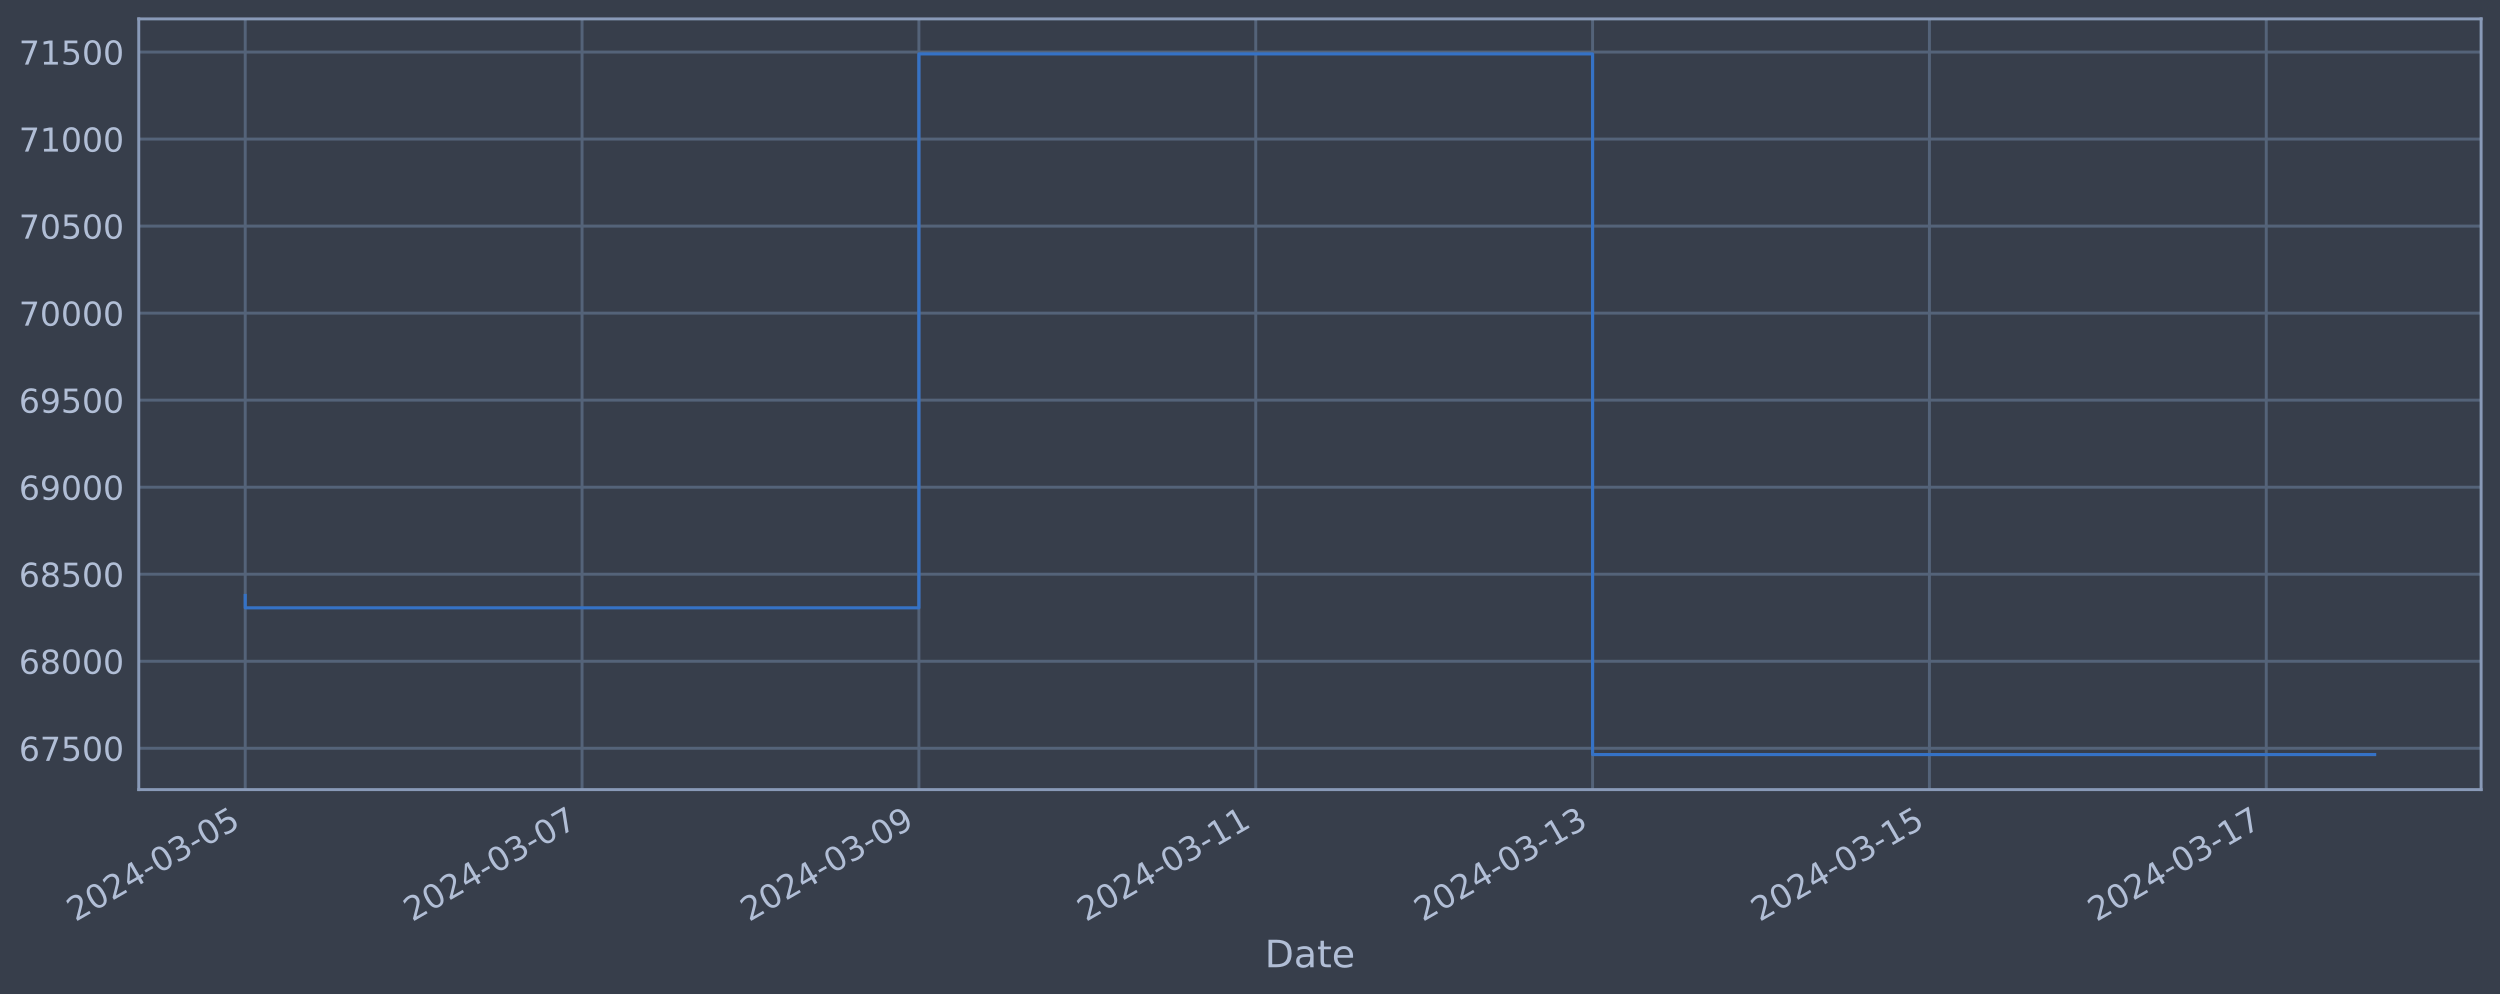
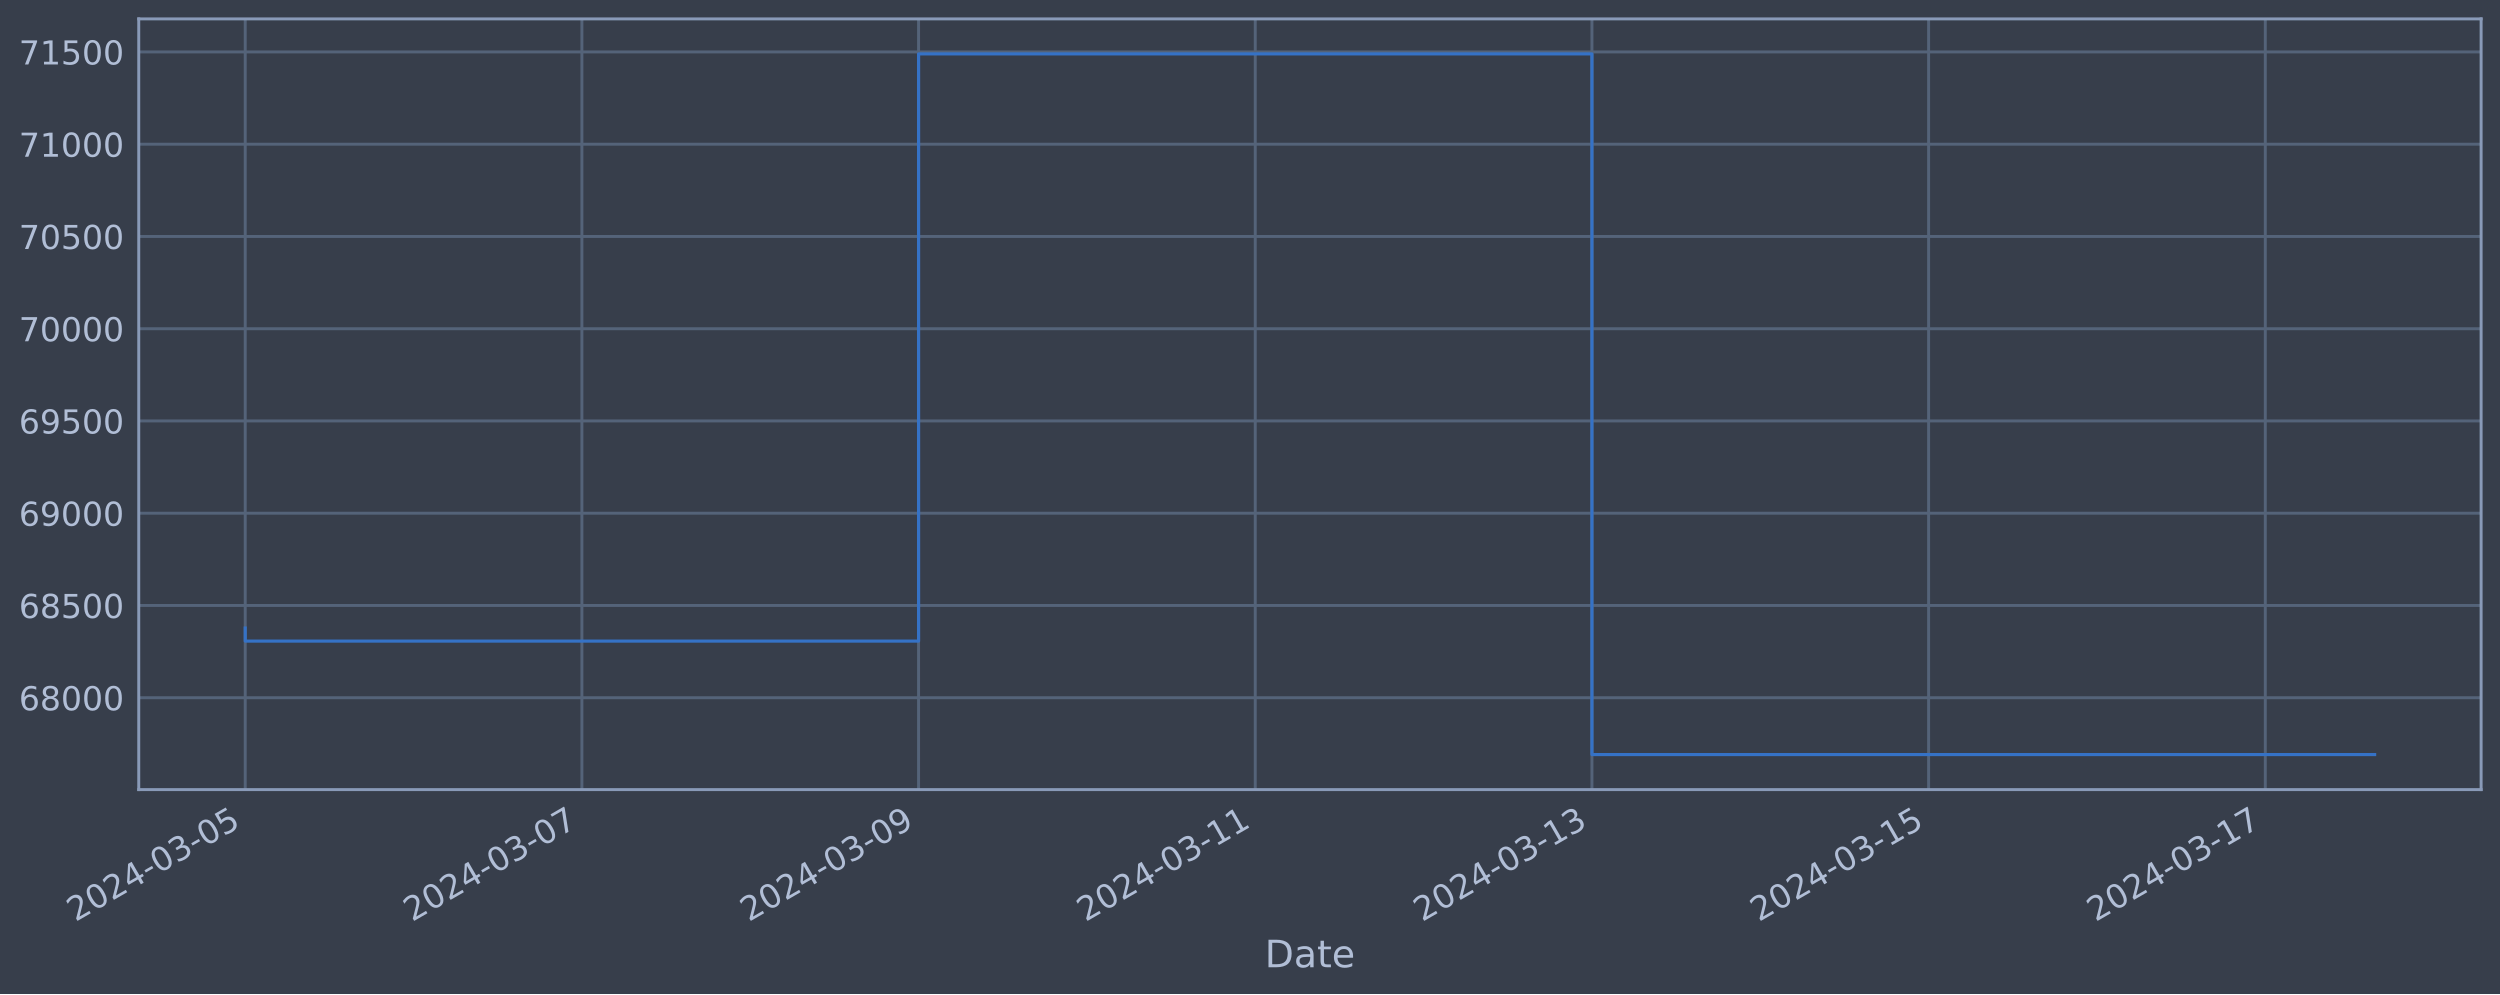
<svg xmlns="http://www.w3.org/2000/svg" xmlns:xlink="http://www.w3.org/1999/xlink" width="952.884pt" height="378.87pt" viewBox="0 0 952.884 378.87" version="1.1">
  <defs>
    <style type="text/css">*{stroke-linejoin: round; stroke-linecap: butt}</style>
  </defs>
  <g id="figure_1">
    <g id="patch_1">
      <path d="M 0 378.87  L 952.884 378.87  L 952.884 0  L 0 0  z " style="fill: #373e4b" />
    </g>
    <g id="axes_1">
      <g id="patch_2">
        <path d="M 52.884 300.96  L 945.684 300.96  L 945.684 7.2  L 52.884 7.2  z " style="fill: #373e4b" />
      </g>
      <g id="matplotlib.axis_1">
        <g id="xtick_1">
          <g id="line2d_1">
-             <path d="M 93.466 300.96  L 93.466 7.2  " clip-path="url(#p34eb288f38)" style="fill: none; stroke: #546379; stroke-width: 1.12; stroke-linecap: square" />
+             <path d="M 93.466 300.96  L 93.466 7.2  " clip-path="url(#p1c559241b7)" style="fill: none; stroke: #546379; stroke-width: 1.12; stroke-linecap: square" />
          </g>
          <g id="line2d_2" />
          <g id="text_1">
            <g style="fill: #b1bed6" transform="translate(28.74006 351.4642) rotate(-30) scale(0.126 -0.126)">
              <defs>
                <path id="DejaVuSans-32" d="M 1228 531  L 3431 531  L 3431 0  L 469 0  L 469 531  Q 828 903 1448 1529  Q 2069 2156 2228 2338  Q 2531 2678 2651 2914  Q 2772 3150 2772 3378  Q 2772 3750 2511 3984  Q 2250 4219 1831 4219  Q 1534 4219 1204 4116  Q 875 4013 500 3803  L 500 4441  Q 881 4594 1212 4672  Q 1544 4750 1819 4750  Q 2544 4750 2975 4387  Q 3406 4025 3406 3419  Q 3406 3131 3298 2873  Q 3191 2616 2906 2266  Q 2828 2175 2409 1742  Q 1991 1309 1228 531  z " transform="scale(0.015625)" />
                <path id="DejaVuSans-30" d="M 2034 4250  Q 1547 4250 1301 3770  Q 1056 3291 1056 2328  Q 1056 1369 1301 889  Q 1547 409 2034 409  Q 2525 409 2770 889  Q 3016 1369 3016 2328  Q 3016 3291 2770 3770  Q 2525 4250 2034 4250  z M 2034 4750  Q 2819 4750 3233 4129  Q 3647 3509 3647 2328  Q 3647 1150 3233 529  Q 2819 -91 2034 -91  Q 1250 -91 836 529  Q 422 1150 422 2328  Q 422 3509 836 4129  Q 1250 4750 2034 4750  z " transform="scale(0.015625)" />
                <path id="DejaVuSans-34" d="M 2419 4116  L 825 1625  L 2419 1625  L 2419 4116  z M 2253 4666  L 3047 4666  L 3047 1625  L 3713 1625  L 3713 1100  L 3047 1100  L 3047 0  L 2419 0  L 2419 1100  L 313 1100  L 313 1709  L 2253 4666  z " transform="scale(0.015625)" />
                <path id="DejaVuSans-2d" d="M 313 2009  L 1997 2009  L 1997 1497  L 313 1497  L 313 2009  z " transform="scale(0.015625)" />
                <path id="DejaVuSans-33" d="M 2597 2516  Q 3050 2419 3304 2112  Q 3559 1806 3559 1356  Q 3559 666 3084 287  Q 2609 -91 1734 -91  Q 1441 -91 1130 -33  Q 819 25 488 141  L 488 750  Q 750 597 1062 519  Q 1375 441 1716 441  Q 2309 441 2620 675  Q 2931 909 2931 1356  Q 2931 1769 2642 2001  Q 2353 2234 1838 2234  L 1294 2234  L 1294 2753  L 1863 2753  Q 2328 2753 2575 2939  Q 2822 3125 2822 3475  Q 2822 3834 2567 4026  Q 2313 4219 1838 4219  Q 1578 4219 1281 4162  Q 984 4106 628 3988  L 628 4550  Q 988 4650 1302 4700  Q 1616 4750 1894 4750  Q 2613 4750 3031 4423  Q 3450 4097 3450 3541  Q 3450 3153 3228 2886  Q 3006 2619 2597 2516  z " transform="scale(0.015625)" />
                <path id="DejaVuSans-35" d="M 691 4666  L 3169 4666  L 3169 4134  L 1269 4134  L 1269 2991  Q 1406 3038 1543 3061  Q 1681 3084 1819 3084  Q 2600 3084 3056 2656  Q 3513 2228 3513 1497  Q 3513 744 3044 326  Q 2575 -91 1722 -91  Q 1428 -91 1123 -41  Q 819 9 494 109  L 494 744  Q 775 591 1075 516  Q 1375 441 1709 441  Q 2250 441 2565 725  Q 2881 1009 2881 1497  Q 2881 1984 2565 2268  Q 2250 2553 1709 2553  Q 1456 2553 1204 2497  Q 953 2441 691 2322  L 691 4666  z " transform="scale(0.015625)" />
              </defs>
              <use xlink:href="#DejaVuSans-32" />
              <use xlink:href="#DejaVuSans-30" x="63.623" />
              <use xlink:href="#DejaVuSans-32" x="127.246" />
              <use xlink:href="#DejaVuSans-34" x="190.869" />
              <use xlink:href="#DejaVuSans-2d" x="254.492" />
              <use xlink:href="#DejaVuSans-30" x="290.576" />
              <use xlink:href="#DejaVuSans-33" x="354.199" />
              <use xlink:href="#DejaVuSans-2d" x="417.822" />
              <use xlink:href="#DejaVuSans-30" x="453.906" />
              <use xlink:href="#DejaVuSans-35" x="517.529" />
            </g>
          </g>
        </g>
        <g id="xtick_2">
          <g id="line2d_3">
-             <path d="M 221.854 300.96  L 221.854 7.2  " clip-path="url(#p34eb288f38)" style="fill: none; stroke: #546379; stroke-width: 1.12; stroke-linecap: square" />
+             <path d="M 221.792 300.96  L 221.792 7.2  " clip-path="url(#p1c559241b7)" style="fill: none; stroke: #546379; stroke-width: 1.12; stroke-linecap: square" />
          </g>
          <g id="line2d_4" />
          <g id="text_2">
-             <g style="fill: #b1bed6" transform="translate(157.1281 351.4642) rotate(-30) scale(0.126 -0.126)">
+             <g style="fill: #b1bed6" transform="translate(157.0665 351.4642) rotate(-30) scale(0.126 -0.126)">
              <defs>
                <path id="DejaVuSans-37" d="M 525 4666  L 3525 4666  L 3525 4397  L 1831 0  L 1172 0  L 2766 4134  L 525 4134  L 525 4666  z " transform="scale(0.015625)" />
              </defs>
              <use xlink:href="#DejaVuSans-32" />
              <use xlink:href="#DejaVuSans-30" x="63.623" />
              <use xlink:href="#DejaVuSans-32" x="127.246" />
              <use xlink:href="#DejaVuSans-34" x="190.869" />
              <use xlink:href="#DejaVuSans-2d" x="254.492" />
              <use xlink:href="#DejaVuSans-30" x="290.576" />
              <use xlink:href="#DejaVuSans-33" x="354.199" />
              <use xlink:href="#DejaVuSans-2d" x="417.822" />
              <use xlink:href="#DejaVuSans-30" x="453.906" />
              <use xlink:href="#DejaVuSans-37" x="517.529" />
            </g>
          </g>
        </g>
        <g id="xtick_3">
          <g id="line2d_5">
-             <path d="M 350.242 300.96  L 350.242 7.2  " clip-path="url(#p34eb288f38)" style="fill: none; stroke: #546379; stroke-width: 1.12; stroke-linecap: square" />
+             <path d="M 350.118 300.96  L 350.118 7.2  " clip-path="url(#p1c559241b7)" style="fill: none; stroke: #546379; stroke-width: 1.12; stroke-linecap: square" />
          </g>
          <g id="line2d_6" />
          <g id="text_3">
-             <g style="fill: #b1bed6" transform="translate(285.5162 351.4642) rotate(-30) scale(0.126 -0.126)">
+             <g style="fill: #b1bed6" transform="translate(285.3929 351.4642) rotate(-30) scale(0.126 -0.126)">
              <defs>
                <path id="DejaVuSans-39" d="M 703 97  L 703 672  Q 941 559 1184 500  Q 1428 441 1663 441  Q 2288 441 2617 861  Q 2947 1281 2994 2138  Q 2813 1869 2534 1725  Q 2256 1581 1919 1581  Q 1219 1581 811 2004  Q 403 2428 403 3163  Q 403 3881 828 4315  Q 1253 4750 1959 4750  Q 2769 4750 3195 4129  Q 3622 3509 3622 2328  Q 3622 1225 3098 567  Q 2575 -91 1691 -91  Q 1453 -91 1209 -44  Q 966 3 703 97  z M 1959 2075  Q 2384 2075 2632 2365  Q 2881 2656 2881 3163  Q 2881 3666 2632 3958  Q 2384 4250 1959 4250  Q 1534 4250 1286 3958  Q 1038 3666 1038 3163  Q 1038 2656 1286 2365  Q 1534 2075 1959 2075  z " transform="scale(0.015625)" />
              </defs>
              <use xlink:href="#DejaVuSans-32" />
              <use xlink:href="#DejaVuSans-30" x="63.623" />
              <use xlink:href="#DejaVuSans-32" x="127.246" />
              <use xlink:href="#DejaVuSans-34" x="190.869" />
              <use xlink:href="#DejaVuSans-2d" x="254.492" />
              <use xlink:href="#DejaVuSans-30" x="290.576" />
              <use xlink:href="#DejaVuSans-33" x="354.199" />
              <use xlink:href="#DejaVuSans-2d" x="417.822" />
              <use xlink:href="#DejaVuSans-30" x="453.906" />
              <use xlink:href="#DejaVuSans-39" x="517.529" />
            </g>
          </g>
        </g>
        <g id="xtick_4">
          <g id="line2d_7">
-             <path d="M 478.63 300.96  L 478.63 7.2  " clip-path="url(#p34eb288f38)" style="fill: none; stroke: #546379; stroke-width: 1.12; stroke-linecap: square" />
+             <path d="M 478.445 300.96  L 478.445 7.2  " clip-path="url(#p1c559241b7)" style="fill: none; stroke: #546379; stroke-width: 1.12; stroke-linecap: square" />
          </g>
          <g id="line2d_8" />
          <g id="text_4">
-             <g style="fill: #b1bed6" transform="translate(413.9043 351.4642) rotate(-30) scale(0.126 -0.126)">
+             <g style="fill: #b1bed6" transform="translate(413.7193 351.4642) rotate(-30) scale(0.126 -0.126)">
              <defs>
                <path id="DejaVuSans-31" d="M 794 531  L 1825 531  L 1825 4091  L 703 3866  L 703 4441  L 1819 4666  L 2450 4666  L 2450 531  L 3481 531  L 3481 0  L 794 0  L 794 531  z " transform="scale(0.015625)" />
              </defs>
              <use xlink:href="#DejaVuSans-32" />
              <use xlink:href="#DejaVuSans-30" x="63.623" />
              <use xlink:href="#DejaVuSans-32" x="127.246" />
              <use xlink:href="#DejaVuSans-34" x="190.869" />
              <use xlink:href="#DejaVuSans-2d" x="254.492" />
              <use xlink:href="#DejaVuSans-30" x="290.576" />
              <use xlink:href="#DejaVuSans-33" x="354.199" />
              <use xlink:href="#DejaVuSans-2d" x="417.822" />
              <use xlink:href="#DejaVuSans-31" x="453.906" />
              <use xlink:href="#DejaVuSans-31" x="517.529" />
            </g>
          </g>
        </g>
        <g id="xtick_5">
          <g id="line2d_9">
-             <path d="M 607.018 300.96  L 607.018 7.2  " clip-path="url(#p34eb288f38)" style="fill: none; stroke: #546379; stroke-width: 1.12; stroke-linecap: square" />
+             <path d="M 606.771 300.96  L 606.771 7.2  " clip-path="url(#p1c559241b7)" style="fill: none; stroke: #546379; stroke-width: 1.12; stroke-linecap: square" />
          </g>
          <g id="line2d_10" />
          <g id="text_5">
-             <g style="fill: #b1bed6" transform="translate(542.2924 351.4642) rotate(-30) scale(0.126 -0.126)">
+             <g style="fill: #b1bed6" transform="translate(542.0457 351.4642) rotate(-30) scale(0.126 -0.126)">
              <use xlink:href="#DejaVuSans-32" />
              <use xlink:href="#DejaVuSans-30" x="63.623" />
              <use xlink:href="#DejaVuSans-32" x="127.246" />
              <use xlink:href="#DejaVuSans-34" x="190.869" />
              <use xlink:href="#DejaVuSans-2d" x="254.492" />
              <use xlink:href="#DejaVuSans-30" x="290.576" />
              <use xlink:href="#DejaVuSans-33" x="354.199" />
              <use xlink:href="#DejaVuSans-2d" x="417.822" />
              <use xlink:href="#DejaVuSans-31" x="453.906" />
              <use xlink:href="#DejaVuSans-33" x="517.529" />
            </g>
          </g>
        </g>
        <g id="xtick_6">
          <g id="line2d_11">
-             <path d="M 735.406 300.96  L 735.406 7.2  " clip-path="url(#p34eb288f38)" style="fill: none; stroke: #546379; stroke-width: 1.12; stroke-linecap: square" />
+             <path d="M 735.098 300.96  L 735.098 7.2  " clip-path="url(#p1c559241b7)" style="fill: none; stroke: #546379; stroke-width: 1.12; stroke-linecap: square" />
          </g>
          <g id="line2d_12" />
          <g id="text_6">
-             <g style="fill: #b1bed6" transform="translate(670.6805 351.4642) rotate(-30) scale(0.126 -0.126)">
+             <g style="fill: #b1bed6" transform="translate(670.3721 351.4642) rotate(-30) scale(0.126 -0.126)">
              <use xlink:href="#DejaVuSans-32" />
              <use xlink:href="#DejaVuSans-30" x="63.623" />
              <use xlink:href="#DejaVuSans-32" x="127.246" />
              <use xlink:href="#DejaVuSans-34" x="190.869" />
              <use xlink:href="#DejaVuSans-2d" x="254.492" />
              <use xlink:href="#DejaVuSans-30" x="290.576" />
              <use xlink:href="#DejaVuSans-33" x="354.199" />
              <use xlink:href="#DejaVuSans-2d" x="417.822" />
              <use xlink:href="#DejaVuSans-31" x="453.906" />
              <use xlink:href="#DejaVuSans-35" x="517.529" />
            </g>
          </g>
        </g>
        <g id="xtick_7">
          <g id="line2d_13">
-             <path d="M 863.794 300.96  L 863.794 7.2  " clip-path="url(#p34eb288f38)" style="fill: none; stroke: #546379; stroke-width: 1.12; stroke-linecap: square" />
+             <path d="M 863.424 300.96  L 863.424 7.2  " clip-path="url(#p1c559241b7)" style="fill: none; stroke: #546379; stroke-width: 1.12; stroke-linecap: square" />
          </g>
          <g id="line2d_14" />
          <g id="text_7">
-             <g style="fill: #b1bed6" transform="translate(799.0686 351.4642) rotate(-30) scale(0.126 -0.126)">
+             <g style="fill: #b1bed6" transform="translate(798.6986 351.4642) rotate(-30) scale(0.126 -0.126)">
              <use xlink:href="#DejaVuSans-32" />
              <use xlink:href="#DejaVuSans-30" x="63.623" />
              <use xlink:href="#DejaVuSans-32" x="127.246" />
              <use xlink:href="#DejaVuSans-34" x="190.869" />
              <use xlink:href="#DejaVuSans-2d" x="254.492" />
              <use xlink:href="#DejaVuSans-30" x="290.576" />
              <use xlink:href="#DejaVuSans-33" x="354.199" />
              <use xlink:href="#DejaVuSans-2d" x="417.822" />
              <use xlink:href="#DejaVuSans-31" x="453.906" />
              <use xlink:href="#DejaVuSans-37" x="517.529" />
            </g>
          </g>
        </g>
        <g id="text_8">
          <g style="fill: #b1bed6" transform="translate(482.0746 368.6753) scale(0.144 -0.144)">
            <defs>
              <path id="DejaVuSans-44" d="M 1259 4147  L 1259 519  L 2022 519  Q 2988 519 3436 956  Q 3884 1394 3884 2338  Q 3884 3275 3436 3711  Q 2988 4147 2022 4147  L 1259 4147  z M 628 4666  L 1925 4666  Q 3281 4666 3915 4102  Q 4550 3538 4550 2338  Q 4550 1131 3912 565  Q 3275 0 1925 0  L 628 0  L 628 4666  z " transform="scale(0.015625)" />
              <path id="DejaVuSans-61" d="M 2194 1759  Q 1497 1759 1228 1600  Q 959 1441 959 1056  Q 959 750 1161 570  Q 1363 391 1709 391  Q 2188 391 2477 730  Q 2766 1069 2766 1631  L 2766 1759  L 2194 1759  z M 3341 1997  L 3341 0  L 2766 0  L 2766 531  Q 2569 213 2275 61  Q 1981 -91 1556 -91  Q 1019 -91 701 211  Q 384 513 384 1019  Q 384 1609 779 1909  Q 1175 2209 1959 2209  L 2766 2209  L 2766 2266  Q 2766 2663 2505 2880  Q 2244 3097 1772 3097  Q 1472 3097 1187 3025  Q 903 2953 641 2809  L 641 3341  Q 956 3463 1253 3523  Q 1550 3584 1831 3584  Q 2591 3584 2966 3190  Q 3341 2797 3341 1997  z " transform="scale(0.015625)" />
              <path id="DejaVuSans-74" d="M 1172 4494  L 1172 3500  L 2356 3500  L 2356 3053  L 1172 3053  L 1172 1153  Q 1172 725 1289 603  Q 1406 481 1766 481  L 2356 481  L 2356 0  L 1766 0  Q 1100 0 847 248  Q 594 497 594 1153  L 594 3053  L 172 3053  L 172 3500  L 594 3500  L 594 4494  L 1172 4494  z " transform="scale(0.015625)" />
              <path id="DejaVuSans-65" d="M 3597 1894  L 3597 1613  L 953 1613  Q 991 1019 1311 708  Q 1631 397 2203 397  Q 2534 397 2845 478  Q 3156 559 3463 722  L 3463 178  Q 3153 47 2828 -22  Q 2503 -91 2169 -91  Q 1331 -91 842 396  Q 353 884 353 1716  Q 353 2575 817 3079  Q 1281 3584 2069 3584  Q 2775 3584 3186 3129  Q 3597 2675 3597 1894  z M 3022 2063  Q 3016 2534 2758 2815  Q 2500 3097 2075 3097  Q 1594 3097 1305 2825  Q 1016 2553 972 2059  L 3022 2063  z " transform="scale(0.015625)" />
            </defs>
            <use xlink:href="#DejaVuSans-44" />
            <use xlink:href="#DejaVuSans-61" x="77.002" />
            <use xlink:href="#DejaVuSans-74" x="138.281" />
            <use xlink:href="#DejaVuSans-65" x="177.49" />
          </g>
        </g>
      </g>
      <g id="matplotlib.axis_2">
        <g id="ytick_1">
          <g id="line2d_15">
-             <path d="M 52.884 285.208  L 945.684 285.208  " clip-path="url(#p34eb288f38)" style="fill: none; stroke: #546379; stroke-width: 1.12; stroke-linecap: square" />
+             <path d="M 52.884 265.941  L 945.684 265.941  " clip-path="url(#p1c559241b7)" style="fill: none; stroke: #546379; stroke-width: 1.12; stroke-linecap: square" />
          </g>
          <g id="line2d_16" />
          <g id="text_9">
-             <g style="fill: #b1bed6" transform="translate(7.2 289.9954) scale(0.126 -0.126)">
+             <g style="fill: #b1bed6" transform="translate(7.2 270.7279) scale(0.126 -0.126)">
              <defs>
                <path id="DejaVuSans-36" d="M 2113 2584  Q 1688 2584 1439 2293  Q 1191 2003 1191 1497  Q 1191 994 1439 701  Q 1688 409 2113 409  Q 2538 409 2786 701  Q 3034 994 3034 1497  Q 3034 2003 2786 2293  Q 2538 2584 2113 2584  z M 3366 4563  L 3366 3988  Q 3128 4100 2886 4159  Q 2644 4219 2406 4219  Q 1781 4219 1451 3797  Q 1122 3375 1075 2522  Q 1259 2794 1537 2939  Q 1816 3084 2150 3084  Q 2853 3084 3261 2657  Q 3669 2231 3669 1497  Q 3669 778 3244 343  Q 2819 -91 2113 -91  Q 1303 -91 875 529  Q 447 1150 447 2328  Q 447 3434 972 4092  Q 1497 4750 2381 4750  Q 2619 4750 2861 4703  Q 3103 4656 3366 4563  z " transform="scale(0.015625)" />
-               </defs>
-               <use xlink:href="#DejaVuSans-36" />
-               <use xlink:href="#DejaVuSans-37" x="63.623" />
-               <use xlink:href="#DejaVuSans-35" x="127.246" />
-               <use xlink:href="#DejaVuSans-30" x="190.869" />
-               <use xlink:href="#DejaVuSans-30" x="254.492" />
-             </g>
-           </g>
-         </g>
-         <g id="ytick_2">
-           <g id="line2d_17">
-             <path d="M 52.884 252.037  L 945.684 252.037  " clip-path="url(#p34eb288f38)" style="fill: none; stroke: #546379; stroke-width: 1.12; stroke-linecap: square" />
-           </g>
-           <g id="line2d_18" />
-           <g id="text_10">
-             <g style="fill: #b1bed6" transform="translate(7.2 256.824) scale(0.126 -0.126)">
-               <defs>
                <path id="DejaVuSans-38" d="M 2034 2216  Q 1584 2216 1326 1975  Q 1069 1734 1069 1313  Q 1069 891 1326 650  Q 1584 409 2034 409  Q 2484 409 2743 651  Q 3003 894 3003 1313  Q 3003 1734 2745 1975  Q 2488 2216 2034 2216  z M 1403 2484  Q 997 2584 770 2862  Q 544 3141 544 3541  Q 544 4100 942 4425  Q 1341 4750 2034 4750  Q 2731 4750 3128 4425  Q 3525 4100 3525 3541  Q 3525 3141 3298 2862  Q 3072 2584 2669 2484  Q 3125 2378 3379 2068  Q 3634 1759 3634 1313  Q 3634 634 3220 271  Q 2806 -91 2034 -91  Q 1263 -91 848 271  Q 434 634 434 1313  Q 434 1759 690 2068  Q 947 2378 1403 2484  z M 1172 3481  Q 1172 3119 1398 2916  Q 1625 2713 2034 2713  Q 2441 2713 2670 2916  Q 2900 3119 2900 3481  Q 2900 3844 2670 4047  Q 2441 4250 2034 4250  Q 1625 4250 1398 4047  Q 1172 3844 1172 3481  z " transform="scale(0.015625)" />
              </defs>
              <use xlink:href="#DejaVuSans-36" />
              <use xlink:href="#DejaVuSans-38" x="63.623" />
              <use xlink:href="#DejaVuSans-30" x="127.246" />
              <use xlink:href="#DejaVuSans-30" x="190.869" />
              <use xlink:href="#DejaVuSans-30" x="254.492" />
            </g>
          </g>
        </g>
-         <g id="ytick_3">
-           <g id="line2d_19">
-             <path d="M 52.884 218.866  L 945.684 218.866  " clip-path="url(#p34eb288f38)" style="fill: none; stroke: #546379; stroke-width: 1.12; stroke-linecap: square" />
-           </g>
-           <g id="line2d_20" />
-           <g id="text_11">
-             <g style="fill: #b1bed6" transform="translate(7.2 223.6527) scale(0.126 -0.126)">
+         <g id="ytick_2">
+           <g id="line2d_17">
+             <path d="M 52.884 230.777  L 945.684 230.777  " clip-path="url(#p1c559241b7)" style="fill: none; stroke: #546379; stroke-width: 1.12; stroke-linecap: square" />
+           </g>
+           <g id="line2d_18" />
+           <g id="text_10">
+             <g style="fill: #b1bed6" transform="translate(7.2 235.5642) scale(0.126 -0.126)">
              <use xlink:href="#DejaVuSans-36" />
              <use xlink:href="#DejaVuSans-38" x="63.623" />
              <use xlink:href="#DejaVuSans-35" x="127.246" />
              <use xlink:href="#DejaVuSans-30" x="190.869" />
              <use xlink:href="#DejaVuSans-30" x="254.492" />
            </g>
          </g>
        </g>
-         <g id="ytick_4">
-           <g id="line2d_21">
-             <path d="M 52.884 185.694  L 945.684 185.694  " clip-path="url(#p34eb288f38)" style="fill: none; stroke: #546379; stroke-width: 1.12; stroke-linecap: square" />
-           </g>
-           <g id="line2d_22" />
-           <g id="text_12">
-             <g style="fill: #b1bed6" transform="translate(7.2 190.4813) scale(0.126 -0.126)">
+         <g id="ytick_3">
+           <g id="line2d_19">
+             <path d="M 52.884 195.613  L 945.684 195.613  " clip-path="url(#p1c559241b7)" style="fill: none; stroke: #546379; stroke-width: 1.12; stroke-linecap: square" />
+           </g>
+           <g id="line2d_20" />
+           <g id="text_11">
+             <g style="fill: #b1bed6" transform="translate(7.2 200.4004) scale(0.126 -0.126)">
              <use xlink:href="#DejaVuSans-36" />
              <use xlink:href="#DejaVuSans-39" x="63.623" />
              <use xlink:href="#DejaVuSans-30" x="127.246" />
              <use xlink:href="#DejaVuSans-30" x="190.869" />
              <use xlink:href="#DejaVuSans-30" x="254.492" />
            </g>
          </g>
        </g>
-         <g id="ytick_5">
-           <g id="line2d_23">
-             <path d="M 52.884 152.523  L 945.684 152.523  " clip-path="url(#p34eb288f38)" style="fill: none; stroke: #546379; stroke-width: 1.12; stroke-linecap: square" />
-           </g>
-           <g id="line2d_24" />
-           <g id="text_13">
-             <g style="fill: #b1bed6" transform="translate(7.2 157.31) scale(0.126 -0.126)">
+         <g id="ytick_4">
+           <g id="line2d_21">
+             <path d="M 52.884 160.45  L 945.684 160.45  " clip-path="url(#p1c559241b7)" style="fill: none; stroke: #546379; stroke-width: 1.12; stroke-linecap: square" />
+           </g>
+           <g id="line2d_22" />
+           <g id="text_12">
+             <g style="fill: #b1bed6" transform="translate(7.2 165.2366) scale(0.126 -0.126)">
              <use xlink:href="#DejaVuSans-36" />
              <use xlink:href="#DejaVuSans-39" x="63.623" />
              <use xlink:href="#DejaVuSans-35" x="127.246" />
              <use xlink:href="#DejaVuSans-30" x="190.869" />
              <use xlink:href="#DejaVuSans-30" x="254.492" />
            </g>
          </g>
        </g>
+         <g id="ytick_5">
+           <g id="line2d_23">
+             <path d="M 52.884 125.286  L 945.684 125.286  " clip-path="url(#p1c559241b7)" style="fill: none; stroke: #546379; stroke-width: 1.12; stroke-linecap: square" />
+           </g>
+           <g id="line2d_24" />
+           <g id="text_13">
+             <g style="fill: #b1bed6" transform="translate(7.2 130.0729) scale(0.126 -0.126)">
+               <use xlink:href="#DejaVuSans-37" />
+               <use xlink:href="#DejaVuSans-30" x="63.623" />
+               <use xlink:href="#DejaVuSans-30" x="127.246" />
+               <use xlink:href="#DejaVuSans-30" x="190.869" />
+               <use xlink:href="#DejaVuSans-30" x="254.492" />
+             </g>
+           </g>
+         </g>
        <g id="ytick_6">
          <g id="line2d_25">
-             <path d="M 52.884 119.352  L 945.684 119.352  " clip-path="url(#p34eb288f38)" style="fill: none; stroke: #546379; stroke-width: 1.12; stroke-linecap: square" />
+             <path d="M 52.884 90.122  L 945.684 90.122  " clip-path="url(#p1c559241b7)" style="fill: none; stroke: #546379; stroke-width: 1.12; stroke-linecap: square" />
          </g>
          <g id="line2d_26" />
          <g id="text_14">
-             <g style="fill: #b1bed6" transform="translate(7.2 124.1386) scale(0.126 -0.126)">
+             <g style="fill: #b1bed6" transform="translate(7.2 94.90913) scale(0.126 -0.126)">
              <use xlink:href="#DejaVuSans-37" />
              <use xlink:href="#DejaVuSans-30" x="63.623" />
-               <use xlink:href="#DejaVuSans-30" x="127.246" />
+               <use xlink:href="#DejaVuSans-35" x="127.246" />
              <use xlink:href="#DejaVuSans-30" x="190.869" />
              <use xlink:href="#DejaVuSans-30" x="254.492" />
            </g>
          </g>
        </g>
        <g id="ytick_7">
          <g id="line2d_27">
-             <path d="M 52.884 86.18  L 945.684 86.18  " clip-path="url(#p34eb288f38)" style="fill: none; stroke: #546379; stroke-width: 1.12; stroke-linecap: square" />
+             <path d="M 52.884 54.958  L 945.684 54.958  " clip-path="url(#p1c559241b7)" style="fill: none; stroke: #546379; stroke-width: 1.12; stroke-linecap: square" />
          </g>
          <g id="line2d_28" />
          <g id="text_15">
-             <g style="fill: #b1bed6" transform="translate(7.2 90.96728) scale(0.126 -0.126)">
-               <use xlink:href="#DejaVuSans-37" />
-               <use xlink:href="#DejaVuSans-30" x="63.623" />
-               <use xlink:href="#DejaVuSans-35" x="127.246" />
-               <use xlink:href="#DejaVuSans-30" x="190.869" />
-               <use xlink:href="#DejaVuSans-30" x="254.492" />
-             </g>
-           </g>
-         </g>
-         <g id="ytick_8">
-           <g id="line2d_29">
-             <path d="M 52.884 53.009  L 945.684 53.009  " clip-path="url(#p34eb288f38)" style="fill: none; stroke: #546379; stroke-width: 1.12; stroke-linecap: square" />
-           </g>
-           <g id="line2d_30" />
-           <g id="text_16">
-             <g style="fill: #b1bed6" transform="translate(7.2 57.79592) scale(0.126 -0.126)">
+             <g style="fill: #b1bed6" transform="translate(7.2 59.74537) scale(0.126 -0.126)">
              <use xlink:href="#DejaVuSans-37" />
              <use xlink:href="#DejaVuSans-31" x="63.623" />
              <use xlink:href="#DejaVuSans-30" x="127.246" />
              <use xlink:href="#DejaVuSans-30" x="190.869" />
              <use xlink:href="#DejaVuSans-30" x="254.492" />
            </g>
          </g>
        </g>
-         <g id="ytick_9">
-           <g id="line2d_31">
-             <path d="M 52.884 19.838  L 945.684 19.838  " clip-path="url(#p34eb288f38)" style="fill: none; stroke: #546379; stroke-width: 1.12; stroke-linecap: square" />
-           </g>
-           <g id="line2d_32" />
-           <g id="text_17">
-             <g style="fill: #b1bed6" transform="translate(7.2 24.62457) scale(0.126 -0.126)">
+         <g id="ytick_8">
+           <g id="line2d_29">
+             <path d="M 52.884 19.795  L 945.684 19.795  " clip-path="url(#p1c559241b7)" style="fill: none; stroke: #546379; stroke-width: 1.12; stroke-linecap: square" />
+           </g>
+           <g id="line2d_30" />
+           <g id="text_16">
+             <g style="fill: #b1bed6" transform="translate(7.2 24.58161) scale(0.126 -0.126)">
              <use xlink:href="#DejaVuSans-37" />
              <use xlink:href="#DejaVuSans-31" x="63.623" />
              <use xlink:href="#DejaVuSans-35" x="127.246" />
              <use xlink:href="#DejaVuSans-30" x="190.869" />
              <use xlink:href="#DejaVuSans-30" x="254.492" />
            </g>
          </g>
        </g>
      </g>
-       <g id="line2d_33">
-         <path d="M 93.466 226.981  L 93.466 231.676  L 350.242 231.676  L 350.242 20.553  L 607.018 20.553  L 607.018 287.607  L 905.102 287.607  " clip-path="url(#p34eb288f38)" style="fill: none; stroke: #3572c6; stroke-width: 1.2; stroke-linecap: square" />
+       <g id="line2d_31">
+         <path d="M 93.466 239.38  L 93.466 244.357  L 350.118 244.357  L 350.118 20.553  L 606.771 20.553  L 606.771 287.607  L 905.102 287.607  " clip-path="url(#p1c559241b7)" style="fill: none; stroke: #3572c6; stroke-width: 1.2; stroke-linecap: square" />
      </g>
      <g id="patch_3">
        <path d="M 52.884 300.96  L 52.884 7.2  " style="fill: none; stroke: #899ab8; stroke-width: 1.12; stroke-linejoin: miter; stroke-linecap: square" />
      </g>
      <g id="patch_4">
        <path d="M 945.684 300.96  L 945.684 7.2  " style="fill: none; stroke: #899ab8; stroke-width: 1.12; stroke-linejoin: miter; stroke-linecap: square" />
      </g>
      <g id="patch_5">
        <path d="M 52.884 300.96  L 945.684 300.96  " style="fill: none; stroke: #899ab8; stroke-width: 1.12; stroke-linejoin: miter; stroke-linecap: square" />
      </g>
      <g id="patch_6">
        <path d="M 52.884 7.2  L 945.684 7.2  " style="fill: none; stroke: #899ab8; stroke-width: 1.12; stroke-linejoin: miter; stroke-linecap: square" />
      </g>
    </g>
  </g>
  <defs>
-     <clipPath id="p34eb288f38">
+     <clipPath id="p1c559241b7">
      <rect x="52.884" y="7.2" width="892.8" height="293.76" />
    </clipPath>
  </defs>
</svg>
